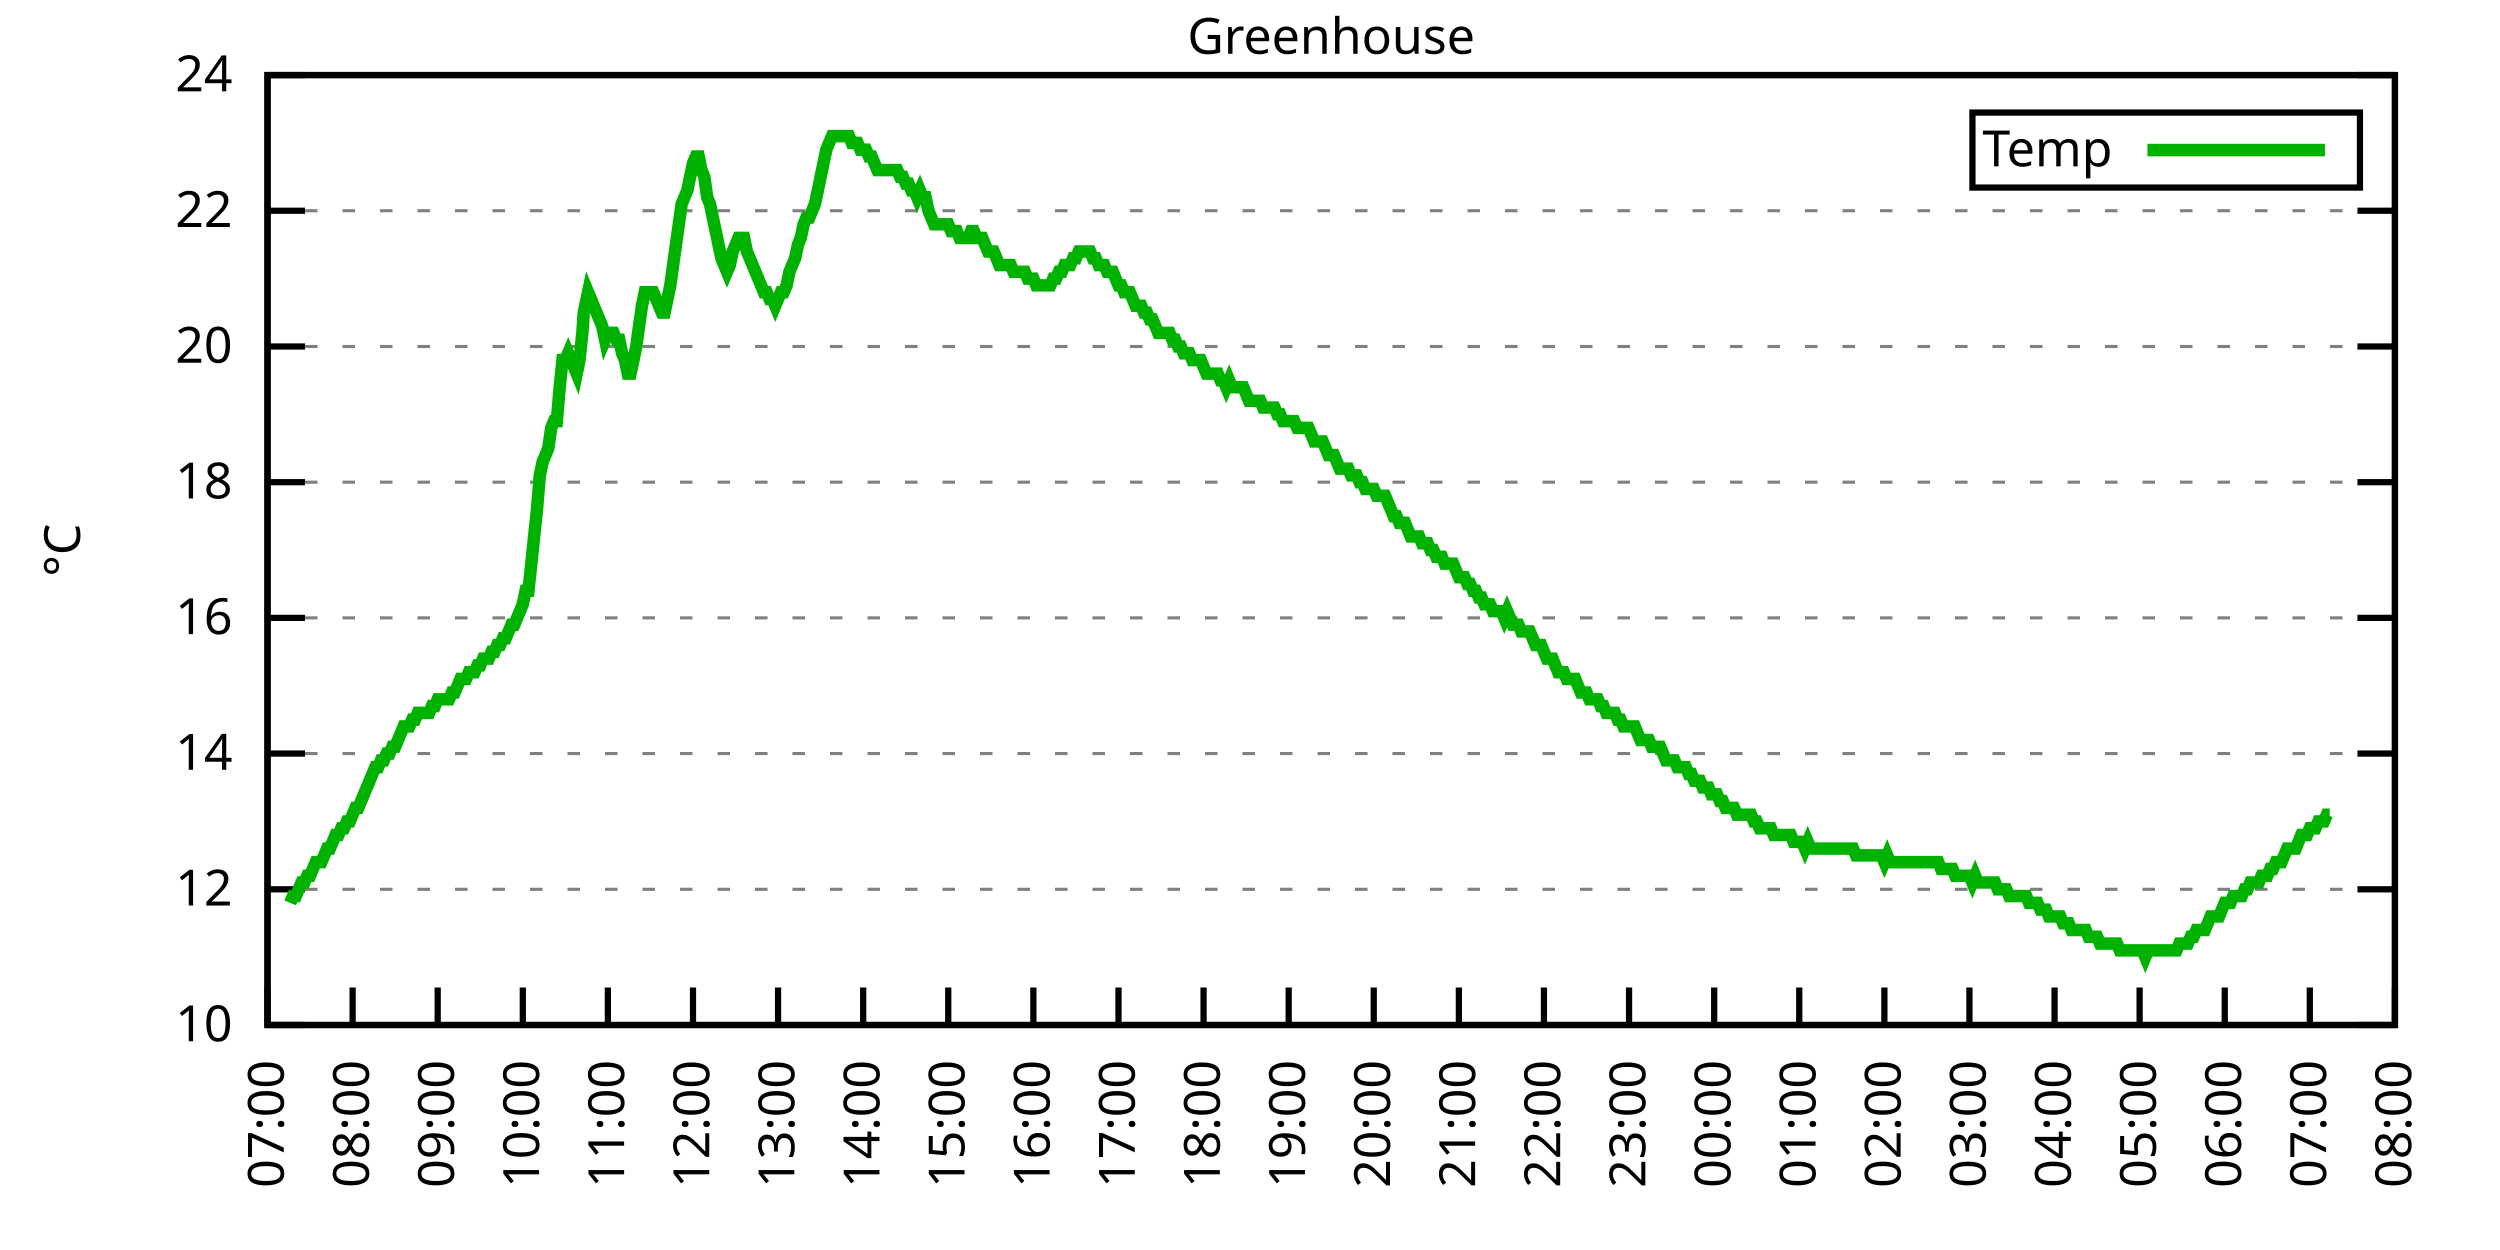
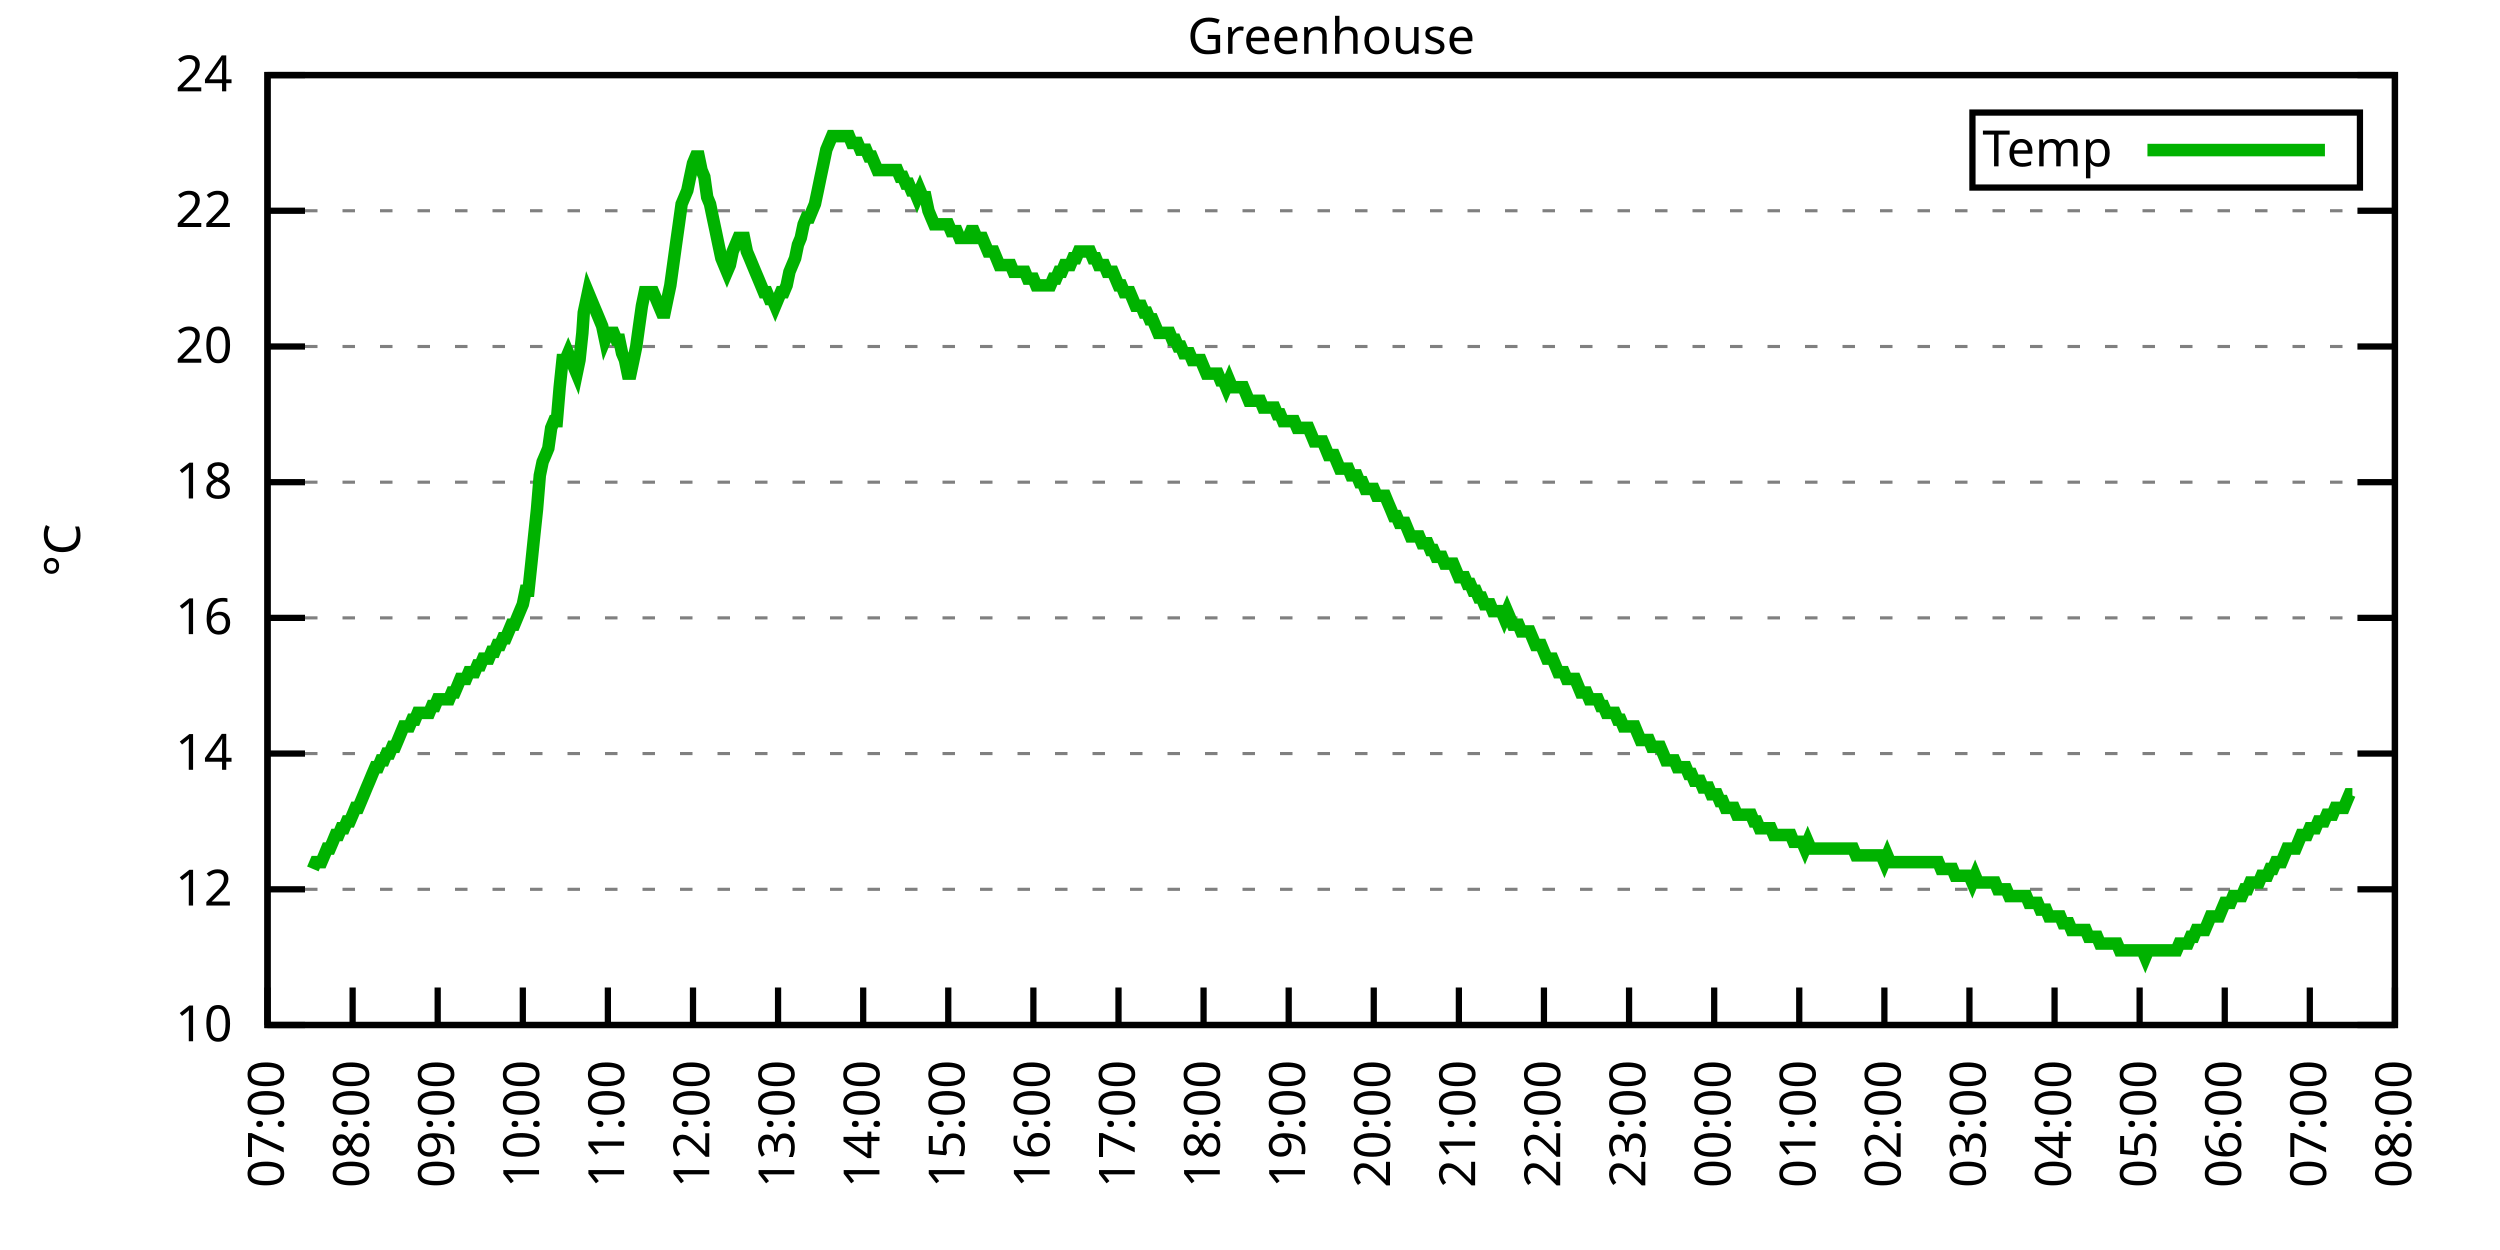
<svg xmlns="http://www.w3.org/2000/svg" xmlns:xlink="http://www.w3.org/1999/xlink" width="400" height="200" viewBox="0 0 400 200">
  <g id="gnuplot_canvas">
    <rect x="0" y="0" width="400" height="200" fill="none" />
    <defs>
      <circle id="gpDot" r="0.5" stroke-width="0.5" stroke="currentColor" />
      <path id="gpPt0" stroke-width="0.333" stroke="currentColor" d="M-1,0 h2 M0,-1 v2" />
      <path id="gpPt1" stroke-width="0.333" stroke="currentColor" d="M-1,-1 L1,1 M1,-1 L-1,1" />
      <path id="gpPt2" stroke-width="0.333" stroke="currentColor" d="M-1,0 L1,0 M0,-1 L0,1 M-1,-1 L1,1 M-1,1 L1,-1" />
      <rect id="gpPt3" stroke-width="0.333" stroke="currentColor" x="-1" y="-1" width="2" height="2" />
      <rect id="gpPt4" stroke-width="0.333" stroke="currentColor" fill="currentColor" x="-1" y="-1" width="2" height="2" />
      <circle id="gpPt5" stroke-width="0.333" stroke="currentColor" cx="0" cy="0" r="1" />
      <use xlink:href="#gpPt5" id="gpPt6" fill="currentColor" stroke="none" />
      <path id="gpPt7" stroke-width="0.333" stroke="currentColor" d="M0,-1.33 L-1.33,0.67 L1.33,0.67 z" />
      <use xlink:href="#gpPt7" id="gpPt8" fill="currentColor" stroke="none" />
      <use xlink:href="#gpPt7" id="gpPt9" stroke="currentColor" transform="rotate(180)" />
      <use xlink:href="#gpPt9" id="gpPt10" fill="currentColor" stroke="none" />
      <use xlink:href="#gpPt3" id="gpPt11" stroke="currentColor" transform="rotate(45)" />
      <use xlink:href="#gpPt11" id="gpPt12" fill="currentColor" stroke="none" />
      <path id="gpPt13" stroke-width="0.333" stroke="currentColor" d="M0,1.330 L1.265,0.411 L0.782,-1.067 L-0.782,-1.076 L-1.265,0.411 z" />
      <use xlink:href="#gpPt13" id="gpPt14" fill="currentColor" stroke="none" />
      <filter id="textbox" filterUnits="objectBoundingBox" x="0" y="0" height="1" width="1">
        <feFlood flood-color="white" flood-opacity="1" result="bgnd" />
        <feComposite in="SourceGraphic" in2="bgnd" operator="atop" />
      </filter>
      <filter id="greybox" filterUnits="objectBoundingBox" x="0" y="0" height="1" width="1">
        <feFlood flood-color="lightgrey" flood-opacity="1" result="grey" />
        <feComposite in="SourceGraphic" in2="grey" operator="atop" />
      </filter>
    </defs>
    <g fill="none" color="white" stroke="currentColor" stroke-width="1.00" stroke-linecap="butt" stroke-linejoin="miter">
</g>
    <g fill="none" color="black" stroke="currentColor" stroke-width="1.00" stroke-linecap="butt" stroke-linejoin="miter">
      <g stroke="none" shape-rendering="crispEdges">
        <polygon fill="rgb(255, 255, 255)" points="42.80,164.00 383.18,164.00 383.18,12.02 42.80,12.02 " />
      </g>
    </g>
    <g fill="none" color="black" stroke="currentColor" stroke-width="1.00" stroke-linecap="butt" stroke-linejoin="miter">
</g>
    <g fill="none" color="black" stroke="black" stroke-width="0.50" stroke-linecap="butt" stroke-linejoin="miter">
</g>
    <g fill="none" color="gray" stroke="currentColor" stroke-width="0.50" stroke-linecap="butt" stroke-linejoin="miter">
      <path stroke="gray" stroke-dasharray="2,4" class="gridline" d="M42.80,164.00 L383.19,164.00  " />
    </g>
    <g fill="none" color="gray" stroke="gray" stroke-width="1.00" stroke-linecap="butt" stroke-linejoin="miter">
</g>
    <g fill="none" color="black" stroke="currentColor" stroke-width="1.00" stroke-linecap="butt" stroke-linejoin="miter">
      <path stroke="black" d="M42.80,164.00 L48.80,164.00 M383.19,164.00 L377.19,164.00  " />
      <g transform="translate(37.20,166.60)" stroke="none" fill="black" font-family="Sans" font-size="8.00" text-anchor="end">
        <text>
          <tspan font-family="Sans"> 10</tspan>
        </text>
      </g>
    </g>
    <g fill="none" color="black" stroke="currentColor" stroke-width="1.00" stroke-linecap="butt" stroke-linejoin="miter">
</g>
    <g fill="none" color="black" stroke="black" stroke-width="0.50" stroke-linecap="butt" stroke-linejoin="miter">
</g>
    <g fill="none" color="gray" stroke="currentColor" stroke-width="0.50" stroke-linecap="butt" stroke-linejoin="miter">
      <path stroke="gray" stroke-dasharray="2,4" class="gridline" d="M42.80,142.29 L383.19,142.29  " />
    </g>
    <g fill="none" color="gray" stroke="gray" stroke-width="1.00" stroke-linecap="butt" stroke-linejoin="miter">
</g>
    <g fill="none" color="black" stroke="currentColor" stroke-width="1.00" stroke-linecap="butt" stroke-linejoin="miter">
      <path stroke="black" d="M42.80,142.29 L48.80,142.29 M383.19,142.29 L377.19,142.29  " />
      <g transform="translate(37.20,144.89)" stroke="none" fill="black" font-family="Sans" font-size="8.00" text-anchor="end">
        <text>
          <tspan font-family="Sans"> 12</tspan>
        </text>
      </g>
    </g>
    <g fill="none" color="black" stroke="currentColor" stroke-width="1.00" stroke-linecap="butt" stroke-linejoin="miter">
</g>
    <g fill="none" color="black" stroke="black" stroke-width="0.50" stroke-linecap="butt" stroke-linejoin="miter">
</g>
    <g fill="none" color="gray" stroke="currentColor" stroke-width="0.50" stroke-linecap="butt" stroke-linejoin="miter">
      <path stroke="gray" stroke-dasharray="2,4" class="gridline" d="M42.80,120.57 L383.19,120.57  " />
    </g>
    <g fill="none" color="gray" stroke="gray" stroke-width="1.00" stroke-linecap="butt" stroke-linejoin="miter">
</g>
    <g fill="none" color="black" stroke="currentColor" stroke-width="1.00" stroke-linecap="butt" stroke-linejoin="miter">
      <path stroke="black" d="M42.80,120.57 L48.80,120.57 M383.19,120.57 L377.19,120.57  " />
      <g transform="translate(37.20,123.17)" stroke="none" fill="black" font-family="Sans" font-size="8.00" text-anchor="end">
        <text>
          <tspan font-family="Sans"> 14</tspan>
        </text>
      </g>
    </g>
    <g fill="none" color="black" stroke="currentColor" stroke-width="1.00" stroke-linecap="butt" stroke-linejoin="miter">
</g>
    <g fill="none" color="black" stroke="black" stroke-width="0.50" stroke-linecap="butt" stroke-linejoin="miter">
</g>
    <g fill="none" color="gray" stroke="currentColor" stroke-width="0.50" stroke-linecap="butt" stroke-linejoin="miter">
      <path stroke="gray" stroke-dasharray="2,4" class="gridline" d="M42.80,98.86 L383.19,98.86  " />
    </g>
    <g fill="none" color="gray" stroke="gray" stroke-width="1.00" stroke-linecap="butt" stroke-linejoin="miter">
</g>
    <g fill="none" color="black" stroke="currentColor" stroke-width="1.00" stroke-linecap="butt" stroke-linejoin="miter">
      <path stroke="black" d="M42.80,98.86 L48.80,98.86 M383.19,98.86 L377.19,98.86  " />
      <g transform="translate(37.20,101.46)" stroke="none" fill="black" font-family="Sans" font-size="8.00" text-anchor="end">
        <text>
          <tspan font-family="Sans"> 16</tspan>
        </text>
      </g>
    </g>
    <g fill="none" color="black" stroke="currentColor" stroke-width="1.00" stroke-linecap="butt" stroke-linejoin="miter">
</g>
    <g fill="none" color="black" stroke="black" stroke-width="0.50" stroke-linecap="butt" stroke-linejoin="miter">
</g>
    <g fill="none" color="gray" stroke="currentColor" stroke-width="0.50" stroke-linecap="butt" stroke-linejoin="miter">
      <path stroke="gray" stroke-dasharray="2,4" class="gridline" d="M42.80,77.15 L383.19,77.15  " />
    </g>
    <g fill="none" color="gray" stroke="gray" stroke-width="1.00" stroke-linecap="butt" stroke-linejoin="miter">
</g>
    <g fill="none" color="black" stroke="currentColor" stroke-width="1.00" stroke-linecap="butt" stroke-linejoin="miter">
      <path stroke="black" d="M42.80,77.15 L48.80,77.15 M383.19,77.15 L377.19,77.15  " />
      <g transform="translate(37.20,79.75)" stroke="none" fill="black" font-family="Sans" font-size="8.00" text-anchor="end">
        <text>
          <tspan font-family="Sans"> 18</tspan>
        </text>
      </g>
    </g>
    <g fill="none" color="black" stroke="currentColor" stroke-width="1.00" stroke-linecap="butt" stroke-linejoin="miter">
</g>
    <g fill="none" color="black" stroke="black" stroke-width="0.50" stroke-linecap="butt" stroke-linejoin="miter">
</g>
    <g fill="none" color="gray" stroke="currentColor" stroke-width="0.50" stroke-linecap="butt" stroke-linejoin="miter">
      <path stroke="gray" stroke-dasharray="2,4" class="gridline" d="M42.80,55.44 L383.19,55.44  " />
    </g>
    <g fill="none" color="gray" stroke="gray" stroke-width="1.00" stroke-linecap="butt" stroke-linejoin="miter">
</g>
    <g fill="none" color="black" stroke="currentColor" stroke-width="1.00" stroke-linecap="butt" stroke-linejoin="miter">
      <path stroke="black" d="M42.80,55.44 L48.80,55.44 M383.19,55.44 L377.19,55.44  " />
      <g transform="translate(37.20,58.04)" stroke="none" fill="black" font-family="Sans" font-size="8.00" text-anchor="end">
        <text>
          <tspan font-family="Sans"> 20</tspan>
        </text>
      </g>
    </g>
    <g fill="none" color="black" stroke="currentColor" stroke-width="1.00" stroke-linecap="butt" stroke-linejoin="miter">
</g>
    <g fill="none" color="black" stroke="black" stroke-width="0.50" stroke-linecap="butt" stroke-linejoin="miter">
</g>
    <g fill="none" color="gray" stroke="currentColor" stroke-width="0.50" stroke-linecap="butt" stroke-linejoin="miter">
      <path stroke="gray" stroke-dasharray="2,4" class="gridline" d="M42.80,33.72 L383.19,33.72  " />
    </g>
    <g fill="none" color="gray" stroke="gray" stroke-width="1.00" stroke-linecap="butt" stroke-linejoin="miter">
</g>
    <g fill="none" color="black" stroke="currentColor" stroke-width="1.00" stroke-linecap="butt" stroke-linejoin="miter">
      <path stroke="black" d="M42.80,33.72 L48.80,33.72 M383.19,33.72 L377.19,33.72  " />
      <g transform="translate(37.20,36.32)" stroke="none" fill="black" font-family="Sans" font-size="8.00" text-anchor="end">
        <text>
          <tspan font-family="Sans"> 22</tspan>
        </text>
      </g>
    </g>
    <g fill="none" color="black" stroke="currentColor" stroke-width="1.00" stroke-linecap="butt" stroke-linejoin="miter">
</g>
    <g fill="none" color="black" stroke="black" stroke-width="0.50" stroke-linecap="butt" stroke-linejoin="miter">
</g>
    <g fill="none" color="gray" stroke="currentColor" stroke-width="0.50" stroke-linecap="butt" stroke-linejoin="miter">
      <path stroke="gray" stroke-dasharray="2,4" class="gridline" d="M42.80,12.01 L383.19,12.01  " />
    </g>
    <g fill="none" color="gray" stroke="gray" stroke-width="1.00" stroke-linecap="butt" stroke-linejoin="miter">
</g>
    <g fill="none" color="black" stroke="currentColor" stroke-width="1.00" stroke-linecap="butt" stroke-linejoin="miter">
      <path stroke="black" d="M42.80,12.01 L48.80,12.01 M383.19,12.01 L377.19,12.01  " />
      <g transform="translate(37.20,14.61)" stroke="none" fill="black" font-family="Sans" font-size="8.00" text-anchor="end">
        <text>
          <tspan font-family="Sans"> 24</tspan>
        </text>
      </g>
    </g>
    <g fill="none" color="black" stroke="currentColor" stroke-width="1.00" stroke-linecap="butt" stroke-linejoin="miter">
      <path stroke="black" d="M42.80,164.00 L42.80,158.00  " />
      <g transform="translate(45.40,169.60) rotate(270.00)" stroke="none" fill="black" font-family="Sans" font-size="8.00" text-anchor="end">
        <text>
          <tspan font-family="Sans">07:00</tspan>
        </text>
      </g>
    </g>
    <g fill="none" color="black" stroke="currentColor" stroke-width="1.00" stroke-linecap="butt" stroke-linejoin="miter">
      <path stroke="black" d="M56.42,164.00 L56.42,158.00  " />
      <g transform="translate(59.02,169.60) rotate(270.00)" stroke="none" fill="black" font-family="Sans" font-size="8.00" text-anchor="end">
        <text>
          <tspan font-family="Sans">08:00</tspan>
        </text>
      </g>
    </g>
    <g fill="none" color="black" stroke="currentColor" stroke-width="1.00" stroke-linecap="butt" stroke-linejoin="miter">
      <path stroke="black" d="M70.03,164.00 L70.03,158.00  " />
      <g transform="translate(72.63,169.60) rotate(270.00)" stroke="none" fill="black" font-family="Sans" font-size="8.00" text-anchor="end">
        <text>
          <tspan font-family="Sans">09:00</tspan>
        </text>
      </g>
    </g>
    <g fill="none" color="black" stroke="currentColor" stroke-width="1.00" stroke-linecap="butt" stroke-linejoin="miter">
      <path stroke="black" d="M83.65,164.00 L83.65,158.00  " />
      <g transform="translate(86.25,169.60) rotate(270.00)" stroke="none" fill="black" font-family="Sans" font-size="8.00" text-anchor="end">
        <text>
          <tspan font-family="Sans">10:00</tspan>
        </text>
      </g>
    </g>
    <g fill="none" color="black" stroke="currentColor" stroke-width="1.00" stroke-linecap="butt" stroke-linejoin="miter">
      <path stroke="black" d="M97.26,164.00 L97.26,158.00  " />
      <g transform="translate(99.86,169.60) rotate(270.00)" stroke="none" fill="black" font-family="Sans" font-size="8.00" text-anchor="end">
        <text>
          <tspan font-family="Sans">11:00</tspan>
        </text>
      </g>
    </g>
    <g fill="none" color="black" stroke="currentColor" stroke-width="1.00" stroke-linecap="butt" stroke-linejoin="miter">
      <path stroke="black" d="M110.88,164.00 L110.88,158.00  " />
      <g transform="translate(113.48,169.60) rotate(270.00)" stroke="none" fill="black" font-family="Sans" font-size="8.00" text-anchor="end">
        <text>
          <tspan font-family="Sans">12:00</tspan>
        </text>
      </g>
    </g>
    <g fill="none" color="black" stroke="currentColor" stroke-width="1.00" stroke-linecap="butt" stroke-linejoin="miter">
      <path stroke="black" d="M124.49,164.00 L124.49,158.00  " />
      <g transform="translate(127.09,169.60) rotate(270.00)" stroke="none" fill="black" font-family="Sans" font-size="8.00" text-anchor="end">
        <text>
          <tspan font-family="Sans">13:00</tspan>
        </text>
      </g>
    </g>
    <g fill="none" color="black" stroke="currentColor" stroke-width="1.00" stroke-linecap="butt" stroke-linejoin="miter">
      <path stroke="black" d="M138.11,164.00 L138.11,158.00  " />
      <g transform="translate(140.71,169.60) rotate(270.00)" stroke="none" fill="black" font-family="Sans" font-size="8.00" text-anchor="end">
        <text>
          <tspan font-family="Sans">14:00</tspan>
        </text>
      </g>
    </g>
    <g fill="none" color="black" stroke="currentColor" stroke-width="1.00" stroke-linecap="butt" stroke-linejoin="miter">
      <path stroke="black" d="M151.72,164.00 L151.72,158.00  " />
      <g transform="translate(154.32,169.60) rotate(270.00)" stroke="none" fill="black" font-family="Sans" font-size="8.00" text-anchor="end">
        <text>
          <tspan font-family="Sans">15:00</tspan>
        </text>
      </g>
    </g>
    <g fill="none" color="black" stroke="currentColor" stroke-width="1.00" stroke-linecap="butt" stroke-linejoin="miter">
      <path stroke="black" d="M165.34,164.00 L165.34,158.00  " />
      <g transform="translate(167.94,169.60) rotate(270.00)" stroke="none" fill="black" font-family="Sans" font-size="8.00" text-anchor="end">
        <text>
          <tspan font-family="Sans">16:00</tspan>
        </text>
      </g>
    </g>
    <g fill="none" color="black" stroke="currentColor" stroke-width="1.00" stroke-linecap="butt" stroke-linejoin="miter">
      <path stroke="black" d="M178.96,164.00 L178.96,158.00  " />
      <g transform="translate(181.56,169.60) rotate(270.00)" stroke="none" fill="black" font-family="Sans" font-size="8.00" text-anchor="end">
        <text>
          <tspan font-family="Sans">17:00</tspan>
        </text>
      </g>
    </g>
    <g fill="none" color="black" stroke="currentColor" stroke-width="1.00" stroke-linecap="butt" stroke-linejoin="miter">
      <path stroke="black" d="M192.57,164.00 L192.57,158.00  " />
      <g transform="translate(195.17,169.60) rotate(270.00)" stroke="none" fill="black" font-family="Sans" font-size="8.00" text-anchor="end">
        <text>
          <tspan font-family="Sans">18:00</tspan>
        </text>
      </g>
    </g>
    <g fill="none" color="black" stroke="currentColor" stroke-width="1.00" stroke-linecap="butt" stroke-linejoin="miter">
      <path stroke="black" d="M206.19,164.00 L206.19,158.00  " />
      <g transform="translate(208.79,169.60) rotate(270.00)" stroke="none" fill="black" font-family="Sans" font-size="8.00" text-anchor="end">
        <text>
          <tspan font-family="Sans">19:00</tspan>
        </text>
      </g>
    </g>
    <g fill="none" color="black" stroke="currentColor" stroke-width="1.00" stroke-linecap="butt" stroke-linejoin="miter">
      <path stroke="black" d="M219.80,164.00 L219.80,158.00  " />
      <g transform="translate(222.40,169.60) rotate(270.00)" stroke="none" fill="black" font-family="Sans" font-size="8.00" text-anchor="end">
        <text>
          <tspan font-family="Sans">20:00</tspan>
        </text>
      </g>
    </g>
    <g fill="none" color="black" stroke="currentColor" stroke-width="1.00" stroke-linecap="butt" stroke-linejoin="miter">
      <path stroke="black" d="M233.42,164.00 L233.42,158.00  " />
      <g transform="translate(236.02,169.60) rotate(270.00)" stroke="none" fill="black" font-family="Sans" font-size="8.00" text-anchor="end">
        <text>
          <tspan font-family="Sans">21:00</tspan>
        </text>
      </g>
    </g>
    <g fill="none" color="black" stroke="currentColor" stroke-width="1.00" stroke-linecap="butt" stroke-linejoin="miter">
      <path stroke="black" d="M247.03,164.00 L247.03,158.00  " />
      <g transform="translate(249.63,169.60) rotate(270.00)" stroke="none" fill="black" font-family="Sans" font-size="8.00" text-anchor="end">
        <text>
          <tspan font-family="Sans">22:00</tspan>
        </text>
      </g>
    </g>
    <g fill="none" color="black" stroke="currentColor" stroke-width="1.00" stroke-linecap="butt" stroke-linejoin="miter">
      <path stroke="black" d="M260.65,164.00 L260.65,158.00  " />
      <g transform="translate(263.25,169.60) rotate(270.00)" stroke="none" fill="black" font-family="Sans" font-size="8.00" text-anchor="end">
        <text>
          <tspan font-family="Sans">23:00</tspan>
        </text>
      </g>
    </g>
    <g fill="none" color="black" stroke="currentColor" stroke-width="1.00" stroke-linecap="butt" stroke-linejoin="miter">
      <path stroke="black" d="M274.27,164.00 L274.27,158.00  " />
      <g transform="translate(276.87,169.60) rotate(270.00)" stroke="none" fill="black" font-family="Sans" font-size="8.00" text-anchor="end">
        <text>
          <tspan font-family="Sans">00:00</tspan>
        </text>
      </g>
    </g>
    <g fill="none" color="black" stroke="currentColor" stroke-width="1.00" stroke-linecap="butt" stroke-linejoin="miter">
      <path stroke="black" d="M287.88,164.00 L287.88,158.00  " />
      <g transform="translate(290.48,169.60) rotate(270.00)" stroke="none" fill="black" font-family="Sans" font-size="8.00" text-anchor="end">
        <text>
          <tspan font-family="Sans">01:00</tspan>
        </text>
      </g>
    </g>
    <g fill="none" color="black" stroke="currentColor" stroke-width="1.00" stroke-linecap="butt" stroke-linejoin="miter">
      <path stroke="black" d="M301.50,164.00 L301.50,158.00  " />
      <g transform="translate(304.10,169.60) rotate(270.00)" stroke="none" fill="black" font-family="Sans" font-size="8.00" text-anchor="end">
        <text>
          <tspan font-family="Sans">02:00</tspan>
        </text>
      </g>
    </g>
    <g fill="none" color="black" stroke="currentColor" stroke-width="1.00" stroke-linecap="butt" stroke-linejoin="miter">
      <path stroke="black" d="M315.11,164.00 L315.11,158.00  " />
      <g transform="translate(317.71,169.60) rotate(270.00)" stroke="none" fill="black" font-family="Sans" font-size="8.00" text-anchor="end">
        <text>
          <tspan font-family="Sans">03:00</tspan>
        </text>
      </g>
    </g>
    <g fill="none" color="black" stroke="currentColor" stroke-width="1.00" stroke-linecap="butt" stroke-linejoin="miter">
      <path stroke="black" d="M328.73,164.00 L328.73,158.00  " />
      <g transform="translate(331.33,169.60) rotate(270.00)" stroke="none" fill="black" font-family="Sans" font-size="8.00" text-anchor="end">
        <text>
          <tspan font-family="Sans">04:00</tspan>
        </text>
      </g>
    </g>
    <g fill="none" color="black" stroke="currentColor" stroke-width="1.00" stroke-linecap="butt" stroke-linejoin="miter">
      <path stroke="black" d="M342.34,164.00 L342.34,158.00  " />
      <g transform="translate(344.94,169.60) rotate(270.00)" stroke="none" fill="black" font-family="Sans" font-size="8.00" text-anchor="end">
        <text>
          <tspan font-family="Sans">05:00</tspan>
        </text>
      </g>
    </g>
    <g fill="none" color="black" stroke="currentColor" stroke-width="1.00" stroke-linecap="butt" stroke-linejoin="miter">
      <path stroke="black" d="M355.96,164.00 L355.96,158.00  " />
      <g transform="translate(358.56,169.60) rotate(270.00)" stroke="none" fill="black" font-family="Sans" font-size="8.00" text-anchor="end">
        <text>
          <tspan font-family="Sans">06:00</tspan>
        </text>
      </g>
    </g>
    <g fill="none" color="black" stroke="currentColor" stroke-width="1.00" stroke-linecap="butt" stroke-linejoin="miter">
      <path stroke="black" d="M369.57,164.00 L369.57,158.00  " />
      <g transform="translate(372.17,169.60) rotate(270.00)" stroke="none" fill="black" font-family="Sans" font-size="8.00" text-anchor="end">
        <text>
          <tspan font-family="Sans">07:00</tspan>
        </text>
      </g>
    </g>
    <g fill="none" color="black" stroke="currentColor" stroke-width="1.00" stroke-linecap="butt" stroke-linejoin="miter">
      <path stroke="black" d="M383.19,164.00 L383.19,158.00  " />
      <g transform="translate(385.79,169.60) rotate(270.00)" stroke="none" fill="black" font-family="Sans" font-size="8.00" text-anchor="end">
        <text>
          <tspan font-family="Sans">08:00</tspan>
        </text>
      </g>
    </g>
    <g fill="none" color="black" stroke="currentColor" stroke-width="1.00" stroke-linecap="butt" stroke-linejoin="miter">
</g>
    <g fill="none" color="black" stroke="currentColor" stroke-width="1.00" stroke-linecap="butt" stroke-linejoin="miter">
      <path stroke="black" d="M42.80,12.01 L42.80,164.00 L383.19,164.00 L383.19,12.01 L42.80,12.01 Z  " />
    </g>
    <g fill="none" color="black" stroke="currentColor" stroke-width="1.00" stroke-linecap="butt" stroke-linejoin="miter">
</g>
    <g fill="none" color="black" stroke="currentColor" stroke-width="1.00" stroke-linecap="butt" stroke-linejoin="miter">
      <path stroke="black" d="M315.59,30.01 L315.59,18.01 L377.59,18.01 L377.59,30.01 L315.59,30.01 Z  " />
    </g>
    <g id="Greenhouse_plot_1">
      <g fill="none" color="white" stroke="black" stroke-width="2.00" stroke-linecap="butt" stroke-linejoin="miter">
</g>
      <g fill="none" color="black" stroke="currentColor" stroke-width="2.00" stroke-linecap="butt" stroke-linejoin="miter">
        <g transform="translate(337.99,26.61)" stroke="none" fill="black" font-family="Sans" font-size="8.00" text-anchor="end">
          <text>
            <tspan font-family="Sans">Temp</tspan>
          </text>
        </g>
      </g>
      <g fill="none" color="black" stroke="currentColor" stroke-width="2.00" stroke-linecap="butt" stroke-linejoin="miter">
-         <path stroke="rgb(  0, 178,   0)" d="M343.59,24.01 L371.99,24.01 M46.43,144.46 L46.88,143.37 L47.34,143.37 L47.79,142.29 L48.25,141.20 L48.70,141.20   L49.15,140.12 L49.61,140.12 L50.06,139.03 L50.52,137.94 L50.97,137.94 L51.42,137.94 L51.88,136.86 L52.33,135.77   L52.78,135.77 L53.24,134.69 L53.69,133.60 L54.15,133.60 L54.60,132.52 L55.05,132.52 L55.51,131.43 L55.96,131.43   L56.42,130.35 L56.87,129.26 L57.32,129.26 L57.78,128.17 L58.23,127.09 L58.68,126.00 L59.14,124.92 L59.59,123.83   L60.05,122.75 L60.50,122.75 L60.95,121.66 L61.41,121.66 L61.86,120.57 L62.32,120.57 L62.77,119.49 L63.22,119.49   L63.68,118.40 L64.13,117.32 L64.58,116.23 L65.04,116.23 L65.49,116.23 L65.95,115.15 L66.40,115.15 L66.85,114.06   L67.31,114.06 L67.76,114.06 L68.22,114.06 L68.67,114.06 L69.12,112.97 L69.58,112.97 L70.03,111.89 L70.49,111.89   L70.94,111.89 L71.39,111.89 L71.85,111.89 L72.30,110.80 L72.75,110.80 L73.21,109.72 L73.66,108.63 L74.12,108.63   L74.57,108.63 L75.02,107.55 L75.48,107.55 L75.93,107.55 L76.39,106.46 L76.84,106.46 L77.29,105.38 L77.75,105.38   L78.20,105.38 L78.65,104.29 L79.11,104.29 L79.56,103.20 L80.02,103.20 L80.47,102.12 L80.92,102.12 L81.38,101.03   L81.83,99.95 L82.29,99.95 L82.74,98.86 L83.19,97.78 L83.65,96.69 L84.10,94.52 L84.55,94.52 L85.01,90.18   L85.46,85.83 L85.92,81.49 L86.37,76.06 L86.82,73.89 L87.28,72.81 L87.73,71.72 L88.19,68.46 L88.64,67.38   L89.09,67.38 L89.55,61.95 L90.00,57.61 L90.45,57.61 L90.91,56.52 L91.36,57.61 L91.82,58.69 L92.27,59.78   L92.72,57.61 L93.18,53.26 L93.40,50.01 L94.09,46.75 L94.54,47.84 L94.99,48.92 L95.45,50.01 L95.90,51.09   L96.35,52.18 L96.81,54.35 L97.26,53.26 L97.72,53.26 L98.17,53.26 L98.62,54.35 L99.08,54.35 L99.53,56.52   L99.99,57.61 L100.44,59.78 L100.89,59.78 L101.35,57.61 L101.80,55.44 L102.25,52.18 L102.71,48.92 L103.16,46.75   L103.62,46.75 L104.07,46.75 L104.52,46.75 L104.98,47.84 L105.43,48.92 L105.89,50.01 L106.34,50.01 L106.79,47.84   L107.25,45.66 L107.70,42.41 L108.15,39.15 L108.61,35.89 L109.06,32.64 L109.52,31.55 L109.97,30.47 L110.42,28.29   L110.88,26.12 L111.33,25.04 L111.79,25.04 L112.24,27.21 L112.69,28.29 L113.15,31.55 L113.60,32.64 L114.05,34.81   L114.51,36.98 L114.96,39.15 L115.42,41.32 L115.87,42.41 L116.32,43.49 L116.78,42.41 L117.23,40.24 L117.69,39.15   L118.14,38.07 L118.59,38.07 L119.05,38.07 L119.50,40.24 L119.96,41.32 L120.41,42.41 L120.86,43.49 L121.32,44.58   L121.77,45.66 L122.22,46.75 L122.68,46.75 L123.13,47.84 L123.59,47.84 L124.04,48.92 L124.49,47.84 L124.95,46.75   L125.40,46.75 L125.86,45.66 L126.31,43.49 L126.76,42.41 L127.22,41.32 L127.67,39.15 L128.12,38.07 L128.58,35.89   L129.03,34.81 L129.49,34.81 L129.94,33.72 L130.39,32.64 L130.85,30.47 L131.30,28.29 L131.76,26.12 L132.21,23.95   L132.66,22.87 L133.12,21.78 L133.57,21.78 L134.02,21.78 L134.48,21.78 L134.93,21.78 L135.39,21.78 L135.84,21.78   L136.29,22.87 L136.75,22.87 L137.20,22.87 L137.66,23.95 L138.11,23.95 L138.56,23.95 L139.02,25.04 L139.47,25.04   L139.92,26.12 L140.38,27.21 L140.83,27.21 L141.29,27.21 L141.74,27.21 L142.19,27.21 L142.65,27.21 L143.10,27.21   L143.56,27.21 L144.01,28.29 L144.46,28.29 L144.92,29.38 L145.37,29.38 L145.82,30.47 L146.28,30.47 L146.73,31.55   L147.19,30.47 L147.64,31.55 L148.09,31.55 L148.55,33.72 L149.00,34.81 L149.46,35.89 L149.91,35.89 L150.36,35.89   L150.82,35.89 L151.27,35.89 L151.72,35.89 L152.18,36.98 L152.63,36.98 L153.09,36.98 L153.54,38.07 L153.99,38.07   L154.45,38.07 L154.90,38.07 L155.36,36.98 L155.81,36.98 L156.26,38.07 L156.72,38.07 L157.17,38.07 L157.62,39.15   L158.08,40.24 L158.53,40.24 L158.99,40.24 L159.44,41.32 L159.89,42.41 L160.35,42.41 L160.80,42.41 L161.26,42.41   L161.71,42.41 L162.16,43.49 L162.62,43.49 L163.07,43.49 L163.52,43.49 L163.98,43.49 L164.43,44.58 L164.89,44.58   L165.34,44.58 L165.79,45.66 L166.25,45.66 L166.70,45.66 L167.16,45.66 L167.61,45.66 L168.06,45.66 L168.52,44.58   L168.97,44.58 L169.43,43.49 L169.88,43.49 L170.33,42.41 L170.79,42.41 L171.24,42.41 L171.69,41.32 L172.15,41.32   L172.60,40.24 L173.06,40.24 L173.51,40.24 L173.96,40.24 L174.42,40.24 L174.87,41.32 L175.33,41.32 L175.78,42.41   L176.23,42.41 L176.69,42.41 L177.14,43.49 L177.59,43.49 L178.05,43.49 L178.50,44.58 L178.96,45.66 L179.41,45.66   L179.86,46.75 L180.32,46.75 L180.77,46.75 L181.23,47.84 L181.68,48.92 L182.13,48.92 L182.59,48.92 L183.04,50.01   L183.49,50.01 L183.95,51.09 L184.40,51.09 L184.86,52.18 L185.31,53.26 L185.76,53.26 L186.22,53.26 L186.67,53.26   L187.13,53.26 L187.58,54.35 L188.03,54.35 L188.49,55.44 L188.94,55.44 L189.39,56.52 L189.85,56.52 L190.30,56.52   L190.76,57.61 L191.21,57.61 L191.66,57.61 L192.12,57.61 L192.57,58.69 L193.03,59.78 L193.48,59.78 L193.93,59.78   L194.39,59.78 L194.84,59.78 L195.29,60.86 L195.75,60.86 L196.20,61.95 L196.66,60.86 L197.11,61.95 L197.56,61.95   L198.02,61.95 L198.47,61.95 L198.93,61.95 L199.38,63.04 L199.83,64.12 L200.29,64.12 L200.74,64.12 L201.19,64.12   L201.65,64.12 L202.10,65.21 L202.56,65.21 L203.01,65.21 L203.46,65.21 L203.92,65.21 L204.37,66.29 L204.83,66.29   L205.28,67.38 L205.73,67.38 L206.19,67.38 L206.64,67.38 L207.09,67.38 L207.55,68.46 L208.00,68.46 L208.46,68.46   L208.91,68.46 L209.36,68.46 L209.82,69.55 L210.27,70.63 L210.73,70.63 L211.18,70.63 L211.63,70.63 L212.09,71.72   L212.54,72.81 L213.00,72.81 L213.45,72.81 L213.90,73.89 L214.36,74.98 L214.81,74.98 L215.26,74.98 L215.72,74.98   L216.17,76.06 L216.63,76.06 L217.08,76.06 L217.53,77.15 L217.99,77.15 L218.44,78.23 L218.90,78.23 L219.35,78.23   L219.80,78.23 L220.26,79.32 L220.71,79.32 L221.16,79.32 L221.62,79.32 L222.07,80.41 L222.53,81.49 L222.98,82.58   L223.43,82.58 L223.89,83.66 L224.34,83.66 L224.80,83.66 L225.25,84.75 L225.70,85.83 L226.16,85.83 L226.61,85.83   L227.06,85.83 L227.52,86.92 L227.97,86.92 L228.43,86.92 L228.88,88.00 L229.33,88.00 L229.79,89.09 L230.24,89.09   L230.70,89.09 L231.15,90.18 L231.60,90.18 L232.06,90.18 L232.51,90.18 L232.96,91.26 L233.42,92.35 L233.87,92.35   L234.33,92.35 L234.78,93.43 L235.23,93.43 L235.69,94.52 L236.14,94.52 L236.60,95.60 L237.05,95.60 L237.50,96.69   L237.96,96.69 L238.41,96.69 L238.86,97.78 L239.32,97.78 L239.77,97.78 L240.23,97.78 L240.68,98.86 L241.13,97.78   L241.59,98.86 L242.04,99.95 L242.50,99.95 L242.95,99.95 L243.40,101.03 L243.86,101.03 L244.31,101.03 L244.76,101.03   L245.22,102.12 L245.67,103.20 L246.13,103.20 L246.58,103.20 L247.03,104.29 L247.49,105.38 L247.94,105.38 L248.40,105.38   L248.85,106.46 L249.30,107.55 L249.76,107.55 L250.21,107.55 L250.66,108.63 L251.12,108.63 L251.57,108.63 L252.03,108.63   L252.48,109.72 L252.93,110.80 L253.39,110.80 L253.84,110.80 L254.30,111.89 L254.75,111.89 L255.20,111.89 L255.66,111.89   L256.11,112.97 L256.56,112.97 L257.02,114.06 L257.47,114.06 L257.93,114.06 L258.38,114.06 L258.83,115.15 L259.29,115.15   L259.74,116.23 L260.20,116.23 L260.65,116.23 L261.10,116.23 L261.56,116.23 L262.01,117.32 L262.47,118.40 L262.92,118.40   L263.37,118.40 L263.83,118.40 L264.28,119.49 L264.73,119.49 L265.19,119.49 L265.64,119.49 L266.10,120.57 L266.55,121.66   L267.00,121.66 L267.46,121.66 L267.91,121.66 L268.37,122.75 L268.82,122.75 L269.27,122.75 L269.73,122.75 L270.18,123.83   L270.63,123.83 L271.09,124.92 L271.54,124.92 L272.00,124.92 L272.45,126.00 L272.90,126.00 L273.36,126.00 L273.81,127.09   L274.27,127.09 L274.72,127.09 L275.17,128.17 L275.63,128.17 L276.08,129.26 L276.53,129.26 L276.99,129.26 L277.44,129.26   L277.90,130.35 L278.35,130.35 L278.80,130.35 L279.26,130.35 L279.71,130.35 L280.17,130.35 L280.62,131.43 L281.07,131.43   L281.53,132.52 L281.98,132.52 L282.43,132.52 L282.89,132.52 L283.34,132.52 L283.80,133.60 L284.25,133.60 L284.70,133.60   L285.16,133.60 L285.61,133.60 L286.07,133.60 L286.52,133.60 L286.97,134.69 L287.43,134.69 L287.88,134.69 L288.33,134.69   L288.79,135.77 L289.24,134.69 L289.70,135.77 L290.15,135.77 L290.60,135.77 L291.06,135.77 L291.51,135.77 L291.97,135.77   L292.42,135.77 L292.87,135.77 L293.33,135.77 L293.78,135.77 L294.23,135.77 L294.69,135.77 L295.14,135.77 L295.60,135.77   L296.05,135.77 L296.50,135.77 L296.96,136.86 L297.41,136.86 L297.87,136.86 L298.32,136.86 L298.77,136.86 L299.23,136.86   L299.68,136.86 L300.13,136.86 L300.59,136.86 L301.04,136.86 L301.50,137.94 L301.95,136.86 L302.40,137.94 L302.86,137.94   L303.31,137.94 L303.77,137.94 L304.22,137.94 L304.67,137.94 L305.13,137.94 L305.58,137.94 L306.03,137.94 L306.49,137.94   L306.94,137.94 L307.40,137.94 L307.85,137.94 L308.30,137.94 L308.76,137.94 L309.21,137.94 L309.67,137.94 L310.12,137.94   L310.57,139.03 L311.03,139.03 L311.48,139.03 L311.94,139.03 L312.39,139.03 L312.84,140.12 L313.30,140.12 L313.75,140.12   L314.20,140.12 L314.66,140.12 L315.11,140.12 L315.57,141.20 L316.02,140.12 L316.47,141.20 L316.93,141.20 L317.38,141.20   L317.84,141.20 L318.29,141.20 L318.74,141.20 L319.20,141.20 L319.65,142.29 L320.10,142.29 L320.56,142.29 L321.01,142.29   L321.47,143.37 L321.92,143.37 L322.37,143.37 L322.83,143.37 L323.28,143.37 L323.74,143.37 L324.19,143.37 L324.64,144.46   L325.10,144.46 L325.55,144.46 L326.00,144.46 L326.46,145.54 L326.91,145.54 L327.37,145.54 L327.82,146.63 L328.27,146.63   L328.73,146.63 L329.18,146.63 L329.64,146.63 L330.09,147.72 L330.54,147.72 L331.00,147.72 L331.45,148.80 L331.90,148.80   L332.36,148.80 L332.81,148.80 L333.27,148.80 L333.72,148.80 L334.17,149.89 L334.63,149.89 L335.08,149.89 L335.54,149.89   L335.99,150.97 L336.44,150.97 L336.90,150.97 L337.35,150.97 L337.80,150.97 L338.26,150.97 L338.71,150.97 L339.17,152.06   L339.62,152.06 L340.07,152.06 L340.53,152.06 L340.98,152.06 L341.44,152.06 L341.89,152.06 L342.34,152.06 L342.80,152.06   L343.25,153.14 L343.70,152.06 L344.16,152.06 L344.61,152.06 L345.07,152.06 L345.52,152.06 L345.97,152.06 L346.43,152.06   L346.88,152.06 L347.34,152.06 L347.79,152.06 L348.24,152.06 L348.70,150.97 L349.15,150.97 L349.60,150.97 L350.06,150.97   L350.51,149.89 L350.97,149.89 L351.42,148.80 L351.87,148.80 L352.33,148.80 L352.78,148.80 L353.24,147.72 L353.69,146.63   L354.14,146.63 L354.60,146.63 L355.05,146.63 L355.50,145.54 L355.96,144.46 L356.41,144.46 L356.87,144.46 L357.32,143.37   L357.77,143.37 L358.23,143.37 L358.68,143.37 L359.14,142.29 L359.59,142.29 L360.04,141.20 L360.50,141.20 L360.95,141.20   L361.41,141.20 L361.86,140.12 L362.31,140.12 L362.77,140.12 L363.22,139.03 L363.67,139.03 L364.13,137.94 L364.58,137.94   L365.04,137.94 L365.49,136.86 L365.94,135.77 L366.40,135.77 L366.85,135.77 L367.31,135.77 L367.76,134.69 L368.21,133.60   L368.67,133.60 L369.12,133.60 L369.57,132.52 L370.03,132.52 L370.48,132.52 L370.94,131.43 L371.39,131.43 L371.84,131.43   L372.30,130.35 L372.75,130.35  " />
+         <path stroke="rgb(  0, 178,   0)" d="M343.59,24.01 L371.99,24.01 M50.06,139.03 L50.52,137.94 L50.97,137.94 L51.42,137.94 L51.88,136.86 L52.33,135.77   L52.78,135.77 L53.24,134.69 L53.69,133.60 L54.15,133.60 L54.60,132.52 L55.05,132.52 L55.51,131.43 L55.96,131.43   L56.42,130.35 L56.87,129.26 L57.32,129.26 L57.78,128.17 L58.23,127.09 L58.68,126.00 L59.14,124.92 L59.59,123.83   L60.05,122.75 L60.50,122.75 L60.95,121.66 L61.41,121.66 L61.86,120.57 L62.32,120.57 L62.77,119.49 L63.22,119.49   L63.68,118.40 L64.13,117.32 L64.58,116.23 L65.04,116.23 L65.49,116.23 L65.95,115.15 L66.40,115.15 L66.85,114.06   L67.31,114.06 L67.76,114.06 L68.22,114.06 L68.67,114.06 L69.12,112.97 L69.58,112.97 L70.03,111.89 L70.49,111.89   L70.94,111.89 L71.39,111.89 L71.85,111.89 L72.30,110.80 L72.75,110.80 L73.21,109.72 L73.66,108.63 L74.12,108.63   L74.57,108.63 L75.02,107.55 L75.48,107.55 L75.93,107.55 L76.39,106.46 L76.84,106.46 L77.29,105.38 L77.75,105.38   L78.20,105.38 L78.65,104.29 L79.11,104.29 L79.56,103.20 L80.02,103.20 L80.47,102.12 L80.92,102.12 L81.38,101.03   L81.83,99.95 L82.29,99.95 L82.74,98.86 L83.19,97.78 L83.65,96.69 L84.10,94.52 L84.55,94.52 L85.01,90.18   L85.46,85.83 L85.92,81.49 L86.37,76.06 L86.82,73.89 L87.28,72.81 L87.73,71.72 L88.19,68.46 L88.64,67.38   L89.09,67.38 L89.55,61.95 L90.00,57.61 L90.45,57.61 L90.91,56.52 L91.36,57.61 L91.82,58.69 L92.27,59.78   L92.72,57.61 L93.18,53.26 L93.40,50.01 L94.09,46.75 L94.54,47.84 L94.99,48.92 L95.45,50.01 L95.90,51.09   L96.35,52.18 L96.81,54.35 L97.26,53.26 L97.72,53.26 L98.17,53.26 L98.62,54.35 L99.08,54.35 L99.53,56.52   L99.99,57.61 L100.44,59.78 L100.89,59.78 L101.35,57.61 L101.80,55.44 L102.25,52.18 L102.71,48.92 L103.16,46.75   L103.62,46.75 L104.07,46.75 L104.52,46.75 L104.98,47.84 L105.43,48.92 L105.89,50.01 L106.34,50.01 L106.79,47.84   L107.25,45.66 L107.70,42.41 L108.15,39.15 L108.61,35.89 L109.06,32.64 L109.52,31.55 L109.97,30.47 L110.42,28.29   L110.88,26.12 L111.33,25.04 L111.79,25.04 L112.24,27.21 L112.69,28.29 L113.15,31.55 L113.60,32.64 L114.05,34.81   L114.51,36.98 L114.96,39.15 L115.42,41.32 L115.87,42.41 L116.32,43.49 L116.78,42.41 L117.23,40.24 L117.69,39.15   L118.14,38.07 L118.59,38.07 L119.05,38.07 L119.50,40.24 L119.96,41.32 L120.41,42.41 L120.86,43.49 L121.32,44.58   L121.77,45.66 L122.22,46.75 L122.68,46.75 L123.13,47.84 L123.59,47.84 L124.04,48.92 L124.49,47.84 L124.95,46.75   L125.40,46.75 L125.86,45.66 L126.31,43.49 L126.76,42.41 L127.22,41.32 L127.67,39.15 L128.12,38.07 L128.58,35.89   L129.03,34.81 L129.49,34.81 L129.94,33.72 L130.39,32.64 L130.85,30.47 L131.30,28.29 L131.76,26.12 L132.21,23.95   L132.66,22.87 L133.12,21.78 L133.57,21.78 L134.02,21.78 L134.48,21.78 L134.93,21.78 L135.39,21.78 L135.84,21.78   L136.29,22.87 L136.75,22.87 L137.20,22.87 L137.66,23.95 L138.11,23.95 L138.56,23.95 L139.02,25.04 L139.47,25.04   L139.92,26.12 L140.38,27.21 L140.83,27.21 L141.29,27.21 L141.74,27.21 L142.19,27.21 L142.65,27.21 L143.10,27.21   L143.56,27.21 L144.01,28.29 L144.46,28.29 L144.92,29.38 L145.37,29.38 L145.82,30.47 L146.28,30.47 L146.73,31.55   L147.19,30.47 L147.64,31.55 L148.09,31.55 L148.55,33.72 L149.00,34.81 L149.46,35.89 L149.91,35.89 L150.36,35.89   L150.82,35.89 L151.27,35.89 L151.72,35.89 L152.18,36.98 L152.63,36.98 L153.09,36.98 L153.54,38.07 L153.99,38.07   L154.45,38.07 L154.90,38.07 L155.36,36.98 L155.81,36.98 L156.26,38.07 L156.72,38.07 L157.17,38.07 L157.62,39.15   L158.08,40.24 L158.53,40.24 L158.99,40.24 L159.44,41.32 L159.89,42.41 L160.35,42.41 L160.80,42.41 L161.26,42.41   L161.71,42.41 L162.16,43.49 L162.62,43.49 L163.07,43.49 L163.52,43.49 L163.98,43.49 L164.43,44.58 L164.89,44.58   L165.34,44.58 L165.79,45.66 L166.25,45.66 L166.70,45.66 L167.16,45.66 L167.61,45.66 L168.06,45.66 L168.52,44.58   L168.97,44.58 L169.43,43.49 L169.88,43.49 L170.33,42.41 L170.79,42.41 L171.24,42.41 L171.69,41.32 L172.15,41.32   L172.60,40.24 L173.06,40.24 L173.51,40.24 L173.96,40.24 L174.42,40.24 L174.87,41.32 L175.33,41.32 L175.78,42.41   L176.23,42.41 L176.69,42.41 L177.14,43.49 L177.59,43.49 L178.05,43.49 L178.50,44.58 L178.96,45.66 L179.41,45.66   L179.86,46.75 L180.32,46.75 L180.77,46.75 L181.23,47.84 L181.68,48.92 L182.13,48.92 L182.59,48.92 L183.04,50.01   L183.49,50.01 L183.95,51.09 L184.40,51.09 L184.86,52.18 L185.31,53.26 L185.76,53.26 L186.22,53.26 L186.67,53.26   L187.13,53.26 L187.58,54.35 L188.03,54.35 L188.49,55.44 L188.94,55.44 L189.39,56.52 L189.85,56.52 L190.30,56.52   L190.76,57.61 L191.21,57.61 L191.66,57.61 L192.12,57.61 L192.57,58.69 L193.03,59.78 L193.48,59.78 L193.93,59.78   L194.39,59.78 L194.84,59.78 L195.29,60.86 L195.75,60.86 L196.20,61.95 L196.66,60.86 L197.11,61.95 L197.56,61.95   L198.02,61.95 L198.47,61.95 L198.93,61.95 L199.38,63.04 L199.83,64.12 L200.29,64.12 L200.74,64.12 L201.19,64.12   L201.65,64.12 L202.10,65.21 L202.56,65.21 L203.01,65.21 L203.46,65.21 L203.92,65.21 L204.37,66.29 L204.83,66.29   L205.28,67.38 L205.73,67.38 L206.19,67.38 L206.64,67.38 L207.09,67.38 L207.55,68.46 L208.00,68.46 L208.46,68.46   L208.91,68.46 L209.36,68.46 L209.82,69.55 L210.27,70.63 L210.73,70.63 L211.18,70.63 L211.63,70.63 L212.09,71.72   L212.54,72.81 L213.00,72.81 L213.45,72.81 L213.90,73.89 L214.36,74.98 L214.81,74.98 L215.26,74.98 L215.72,74.98   L216.17,76.06 L216.63,76.06 L217.08,76.06 L217.53,77.15 L217.99,77.15 L218.44,78.23 L218.90,78.23 L219.35,78.23   L219.80,78.23 L220.26,79.32 L220.71,79.32 L221.16,79.32 L221.62,79.32 L222.07,80.41 L222.53,81.49 L222.98,82.58   L223.43,82.58 L223.89,83.66 L224.34,83.66 L224.80,83.66 L225.25,84.75 L225.70,85.83 L226.16,85.83 L226.61,85.83   L227.06,85.83 L227.52,86.92 L227.97,86.92 L228.43,86.92 L228.88,88.00 L229.33,88.00 L229.79,89.09 L230.24,89.09   L230.70,89.09 L231.15,90.18 L231.60,90.18 L232.06,90.18 L232.51,90.18 L232.96,91.26 L233.42,92.35 L233.87,92.35   L234.33,92.35 L234.78,93.43 L235.23,93.43 L235.69,94.52 L236.14,94.52 L236.60,95.60 L237.05,95.60 L237.50,96.69   L237.96,96.69 L238.41,96.69 L238.86,97.78 L239.32,97.78 L239.77,97.78 L240.23,97.78 L240.68,98.86 L241.13,97.78   L241.59,98.86 L242.04,99.95 L242.50,99.95 L242.95,99.95 L243.40,101.03 L243.86,101.03 L244.31,101.03 L244.76,101.03   L245.22,102.12 L245.67,103.20 L246.13,103.20 L246.58,103.20 L247.03,104.29 L247.49,105.38 L247.94,105.38 L248.40,105.38   L248.85,106.46 L249.30,107.55 L249.76,107.55 L250.21,107.55 L250.66,108.63 L251.12,108.63 L251.57,108.63 L252.03,108.63   L252.48,109.72 L252.93,110.80 L253.39,110.80 L253.84,110.80 L254.30,111.89 L254.75,111.89 L255.20,111.89 L255.66,111.89   L256.11,112.97 L256.56,112.97 L257.02,114.06 L257.47,114.06 L257.93,114.06 L258.38,114.06 L258.83,115.15 L259.29,115.15   L259.74,116.23 L260.20,116.23 L260.65,116.23 L261.10,116.23 L261.56,116.23 L262.01,117.32 L262.47,118.40 L262.92,118.40   L263.37,118.40 L263.83,118.40 L264.28,119.49 L264.73,119.49 L265.19,119.49 L265.64,119.49 L266.10,120.57 L266.55,121.66   L267.00,121.66 L267.46,121.66 L267.91,121.66 L268.37,122.75 L268.82,122.75 L269.27,122.75 L269.73,122.75 L270.18,123.83   L270.63,123.83 L271.09,124.92 L271.54,124.92 L272.00,124.92 L272.45,126.00 L272.90,126.00 L273.36,126.00 L273.81,127.09   L274.27,127.09 L274.72,127.09 L275.17,128.17 L275.63,128.17 L276.08,129.26 L276.53,129.26 L276.99,129.26 L277.44,129.26   L277.90,130.35 L278.35,130.35 L278.80,130.35 L279.26,130.35 L279.71,130.35 L280.17,130.35 L280.62,131.43 L281.07,131.43   L281.53,132.52 L281.98,132.52 L282.43,132.52 L282.89,132.52 L283.34,132.52 L283.80,133.60 L284.25,133.60 L284.70,133.60   L285.16,133.60 L285.61,133.60 L286.07,133.60 L286.52,133.60 L286.97,134.69 L287.43,134.69 L287.88,134.69 L288.33,134.69   L288.79,135.77 L289.24,134.69 L289.70,135.77 L290.15,135.77 L290.60,135.77 L291.06,135.77 L291.51,135.77 L291.97,135.77   L292.42,135.77 L292.87,135.77 L293.33,135.77 L293.78,135.77 L294.23,135.77 L294.69,135.77 L295.14,135.77 L295.60,135.77   L296.05,135.77 L296.50,135.77 L296.96,136.86 L297.41,136.86 L297.87,136.86 L298.32,136.86 L298.77,136.86 L299.23,136.86   L299.68,136.86 L300.13,136.86 L300.59,136.86 L301.04,136.86 L301.50,137.94 L301.95,136.86 L302.40,137.94 L302.86,137.94   L303.31,137.94 L303.77,137.94 L304.22,137.94 L304.67,137.94 L305.13,137.94 L305.58,137.94 L306.03,137.94 L306.49,137.94   L306.94,137.94 L307.40,137.94 L307.85,137.94 L308.30,137.94 L308.76,137.94 L309.21,137.94 L309.67,137.94 L310.12,137.94   L310.57,139.03 L311.03,139.03 L311.48,139.03 L311.94,139.03 L312.39,139.03 L312.84,140.12 L313.30,140.12 L313.75,140.12   L314.20,140.12 L314.66,140.12 L315.11,140.12 L315.57,141.20 L316.02,140.12 L316.47,141.20 L316.93,141.20 L317.38,141.20   L317.84,141.20 L318.29,141.20 L318.74,141.20 L319.20,141.20 L319.65,142.29 L320.10,142.29 L320.56,142.29 L321.01,142.29   L321.47,143.37 L321.92,143.37 L322.37,143.37 L322.83,143.37 L323.28,143.37 L323.74,143.37 L324.19,143.37 L324.64,144.46   L325.10,144.46 L325.55,144.46 L326.00,144.46 L326.46,145.54 L326.91,145.54 L327.37,145.54 L327.82,146.63 L328.27,146.63   L328.73,146.63 L329.18,146.63 L329.64,146.63 L330.09,147.72 L330.54,147.72 L331.00,147.72 L331.45,148.80 L331.90,148.80   L332.36,148.80 L332.81,148.80 L333.27,148.80 L333.72,148.80 L334.17,149.89 L334.63,149.89 L335.08,149.89 L335.54,149.89   L335.99,150.97 L336.44,150.97 L336.90,150.97 L337.35,150.97 L337.80,150.97 L338.26,150.97 L338.71,150.97 L339.17,152.06   L339.62,152.06 L340.07,152.06 L340.53,152.06 L340.98,152.06 L341.44,152.06 L341.89,152.06 L342.34,152.06 L342.80,152.06   L343.25,153.14 L343.70,152.06 L344.16,152.06 L344.61,152.06 L345.07,152.06 L345.52,152.06 L345.97,152.06 L346.43,152.06   L346.88,152.06 L347.34,152.06 L347.79,152.06 L348.24,152.06 L348.70,150.97 L349.15,150.97 L349.60,150.97 L350.06,150.97   L350.51,149.89 L350.97,149.89 L351.42,148.80 L351.87,148.80 L352.33,148.80 L352.78,148.80 L353.24,147.72 L353.69,146.63   L354.14,146.63 L354.60,146.63 L355.05,146.63 L355.50,145.54 L355.96,144.46 L356.41,144.46 L356.87,144.46 L357.32,143.37   L357.77,143.37 L358.23,143.37 L358.68,143.37 L359.14,142.29 L359.59,142.29 L360.04,141.20 L360.50,141.20 L360.95,141.20   L361.41,141.20 L361.86,140.12 L362.31,140.12 L362.77,140.12 L363.22,139.03 L363.67,139.03 L364.13,137.94 L364.58,137.94   L365.04,137.94 L365.49,136.86 L365.94,135.77 L366.40,135.77 L366.85,135.77 L367.31,135.77 L367.76,134.69 L368.21,133.60   L368.67,133.60 L369.12,133.60 L369.57,132.52 L370.03,132.52 L370.48,132.52 L370.94,131.43 L371.39,131.43 L371.84,131.43   L372.30,130.35 L372.75,130.35 L373.21,130.35 L373.66,129.26 L374.11,129.26 L374.57,129.26 L375.02,129.26 L375.47,128.17   L375.93,127.09 L376.38,127.09  " />
      </g>
    </g>
    <g fill="none" color="black" stroke="currentColor" stroke-width="2.00" stroke-linecap="butt" stroke-linejoin="miter">
</g>
    <g fill="none" color="black" stroke="black" stroke-width="1.00" stroke-linecap="butt" stroke-linejoin="miter">
</g>
    <g fill="none" color="black" stroke="currentColor" stroke-width="1.00" stroke-linecap="butt" stroke-linejoin="miter">
      <path stroke="black" d="M42.80,12.01 L42.80,164.00 L383.19,164.00 L383.19,12.01 L42.80,12.01 Z  " />
      <g transform="translate(12.80,88.01) rotate(270.00)" stroke="none" fill="black" font-family="Sans" font-size="8.00" text-anchor="middle">
        <text>
          <tspan font-family="Sans">°C</tspan>
        </text>
      </g>
    </g>
    <g fill="none" color="black" stroke="currentColor" stroke-width="1.00" stroke-linecap="butt" stroke-linejoin="miter">
</g>
    <g fill="none" color="black" stroke="currentColor" stroke-width="1.00" stroke-linecap="butt" stroke-linejoin="miter">
      <g transform="translate(212.99,8.61)" stroke="none" fill="black" font-family="Sans" font-size="8.00" text-anchor="middle">
        <text>
          <tspan font-family="Sans">Greenhouse</tspan>
        </text>
      </g>
    </g>
    <g fill="none" color="black" stroke="currentColor" stroke-width="1.00" stroke-linecap="butt" stroke-linejoin="miter">
</g>
  </g>
</svg>
